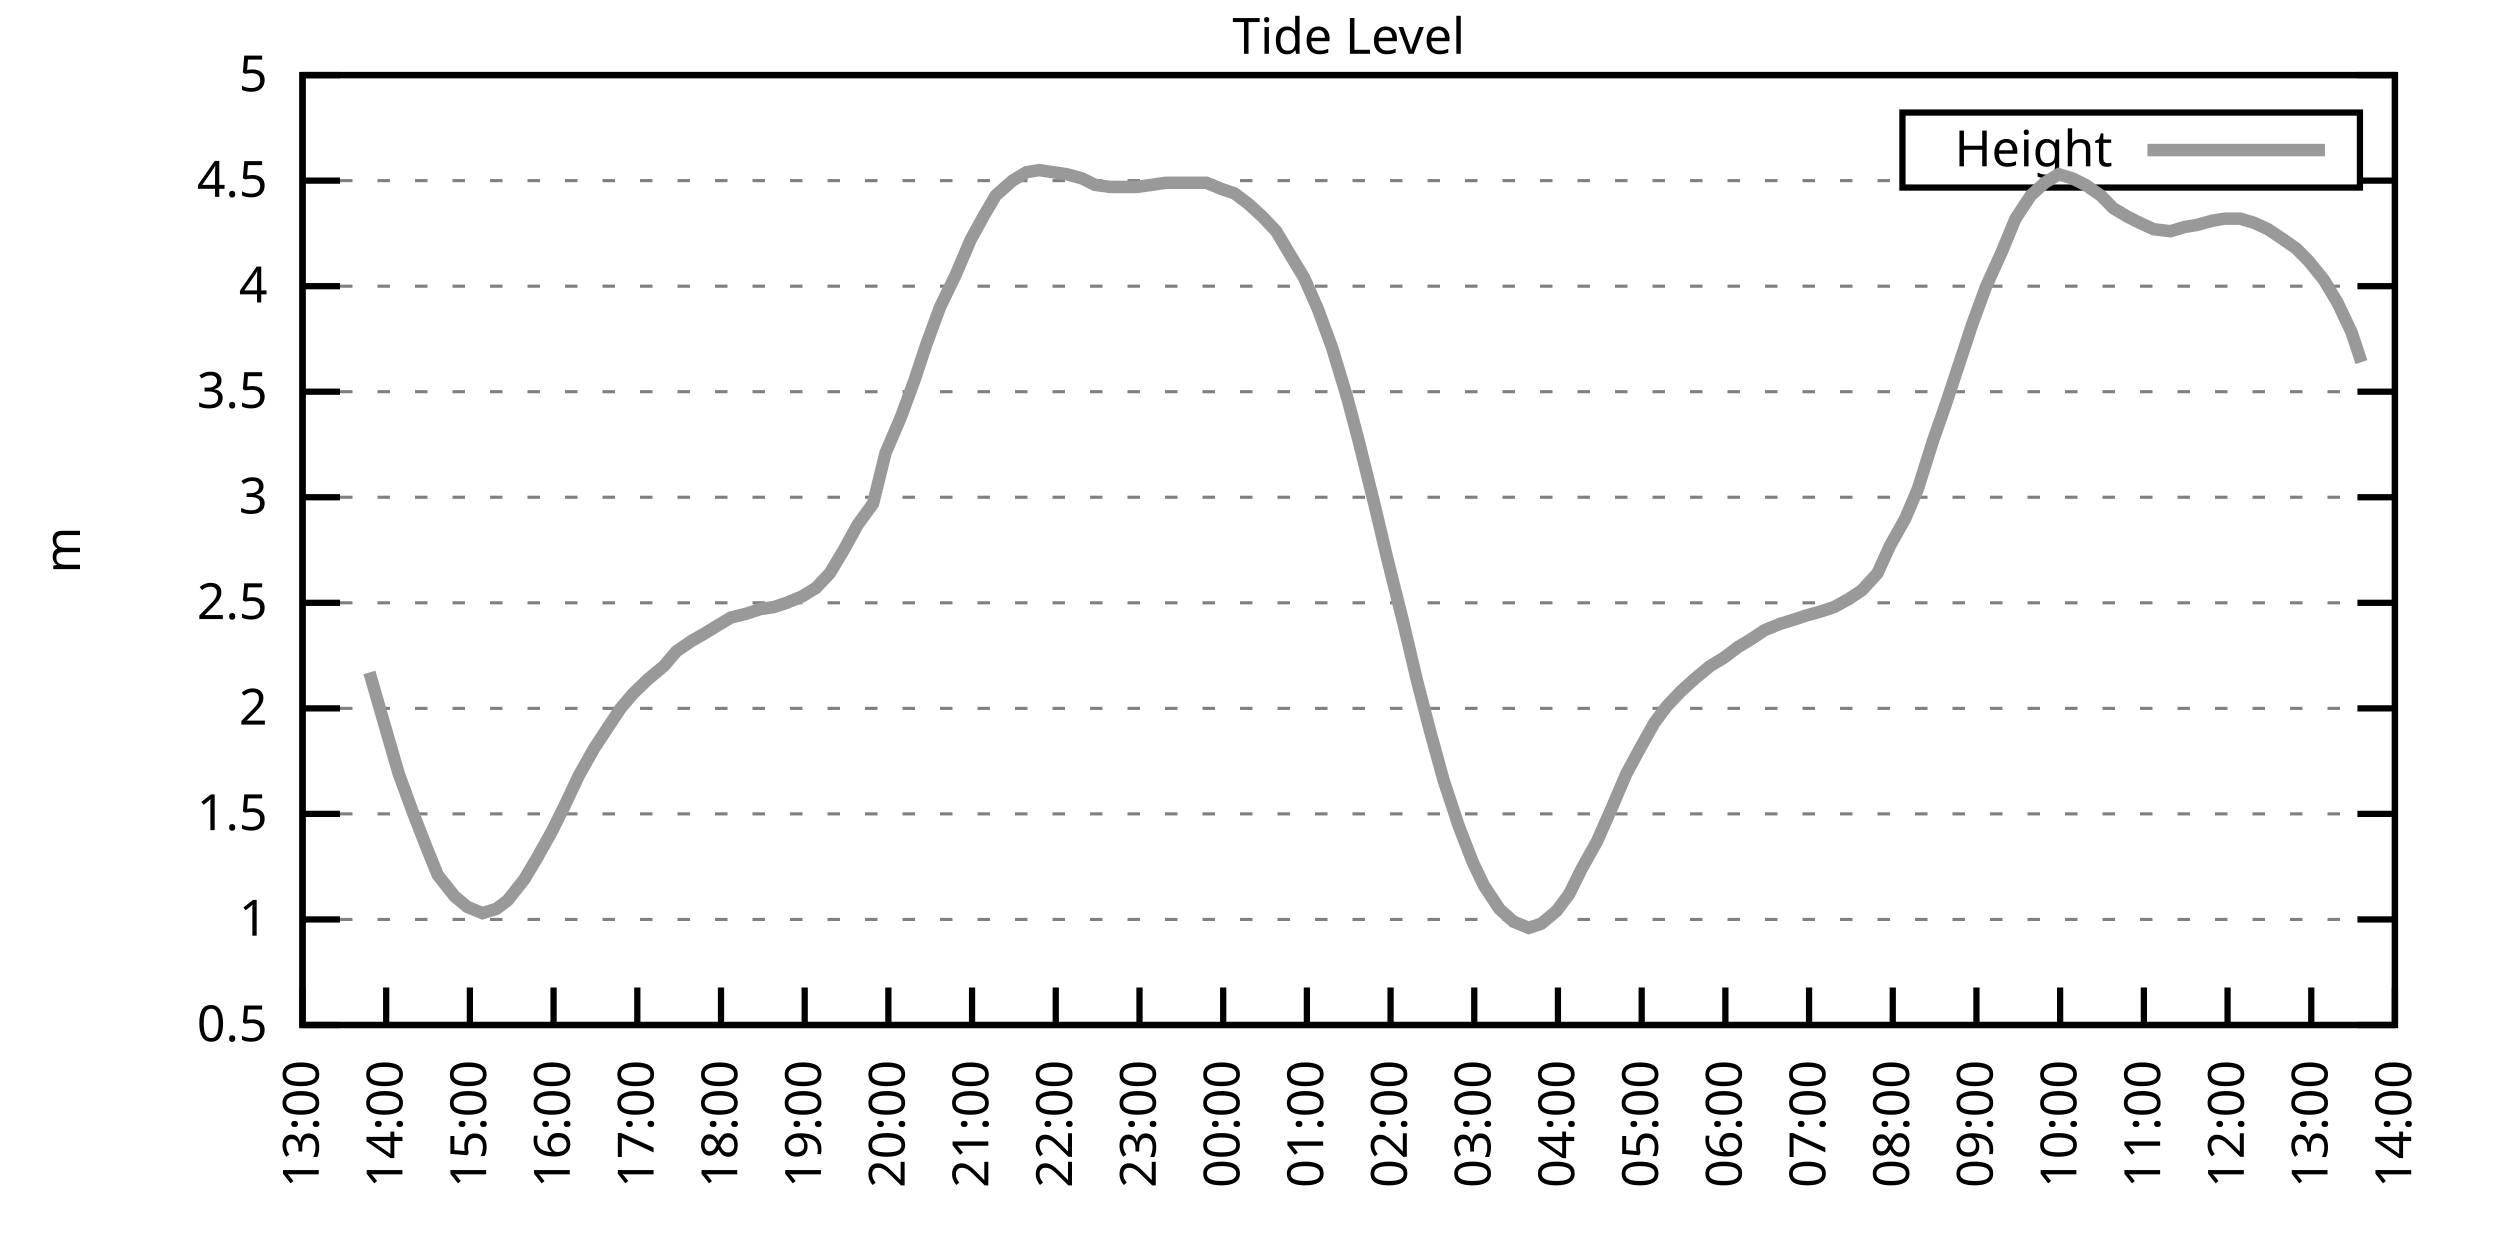
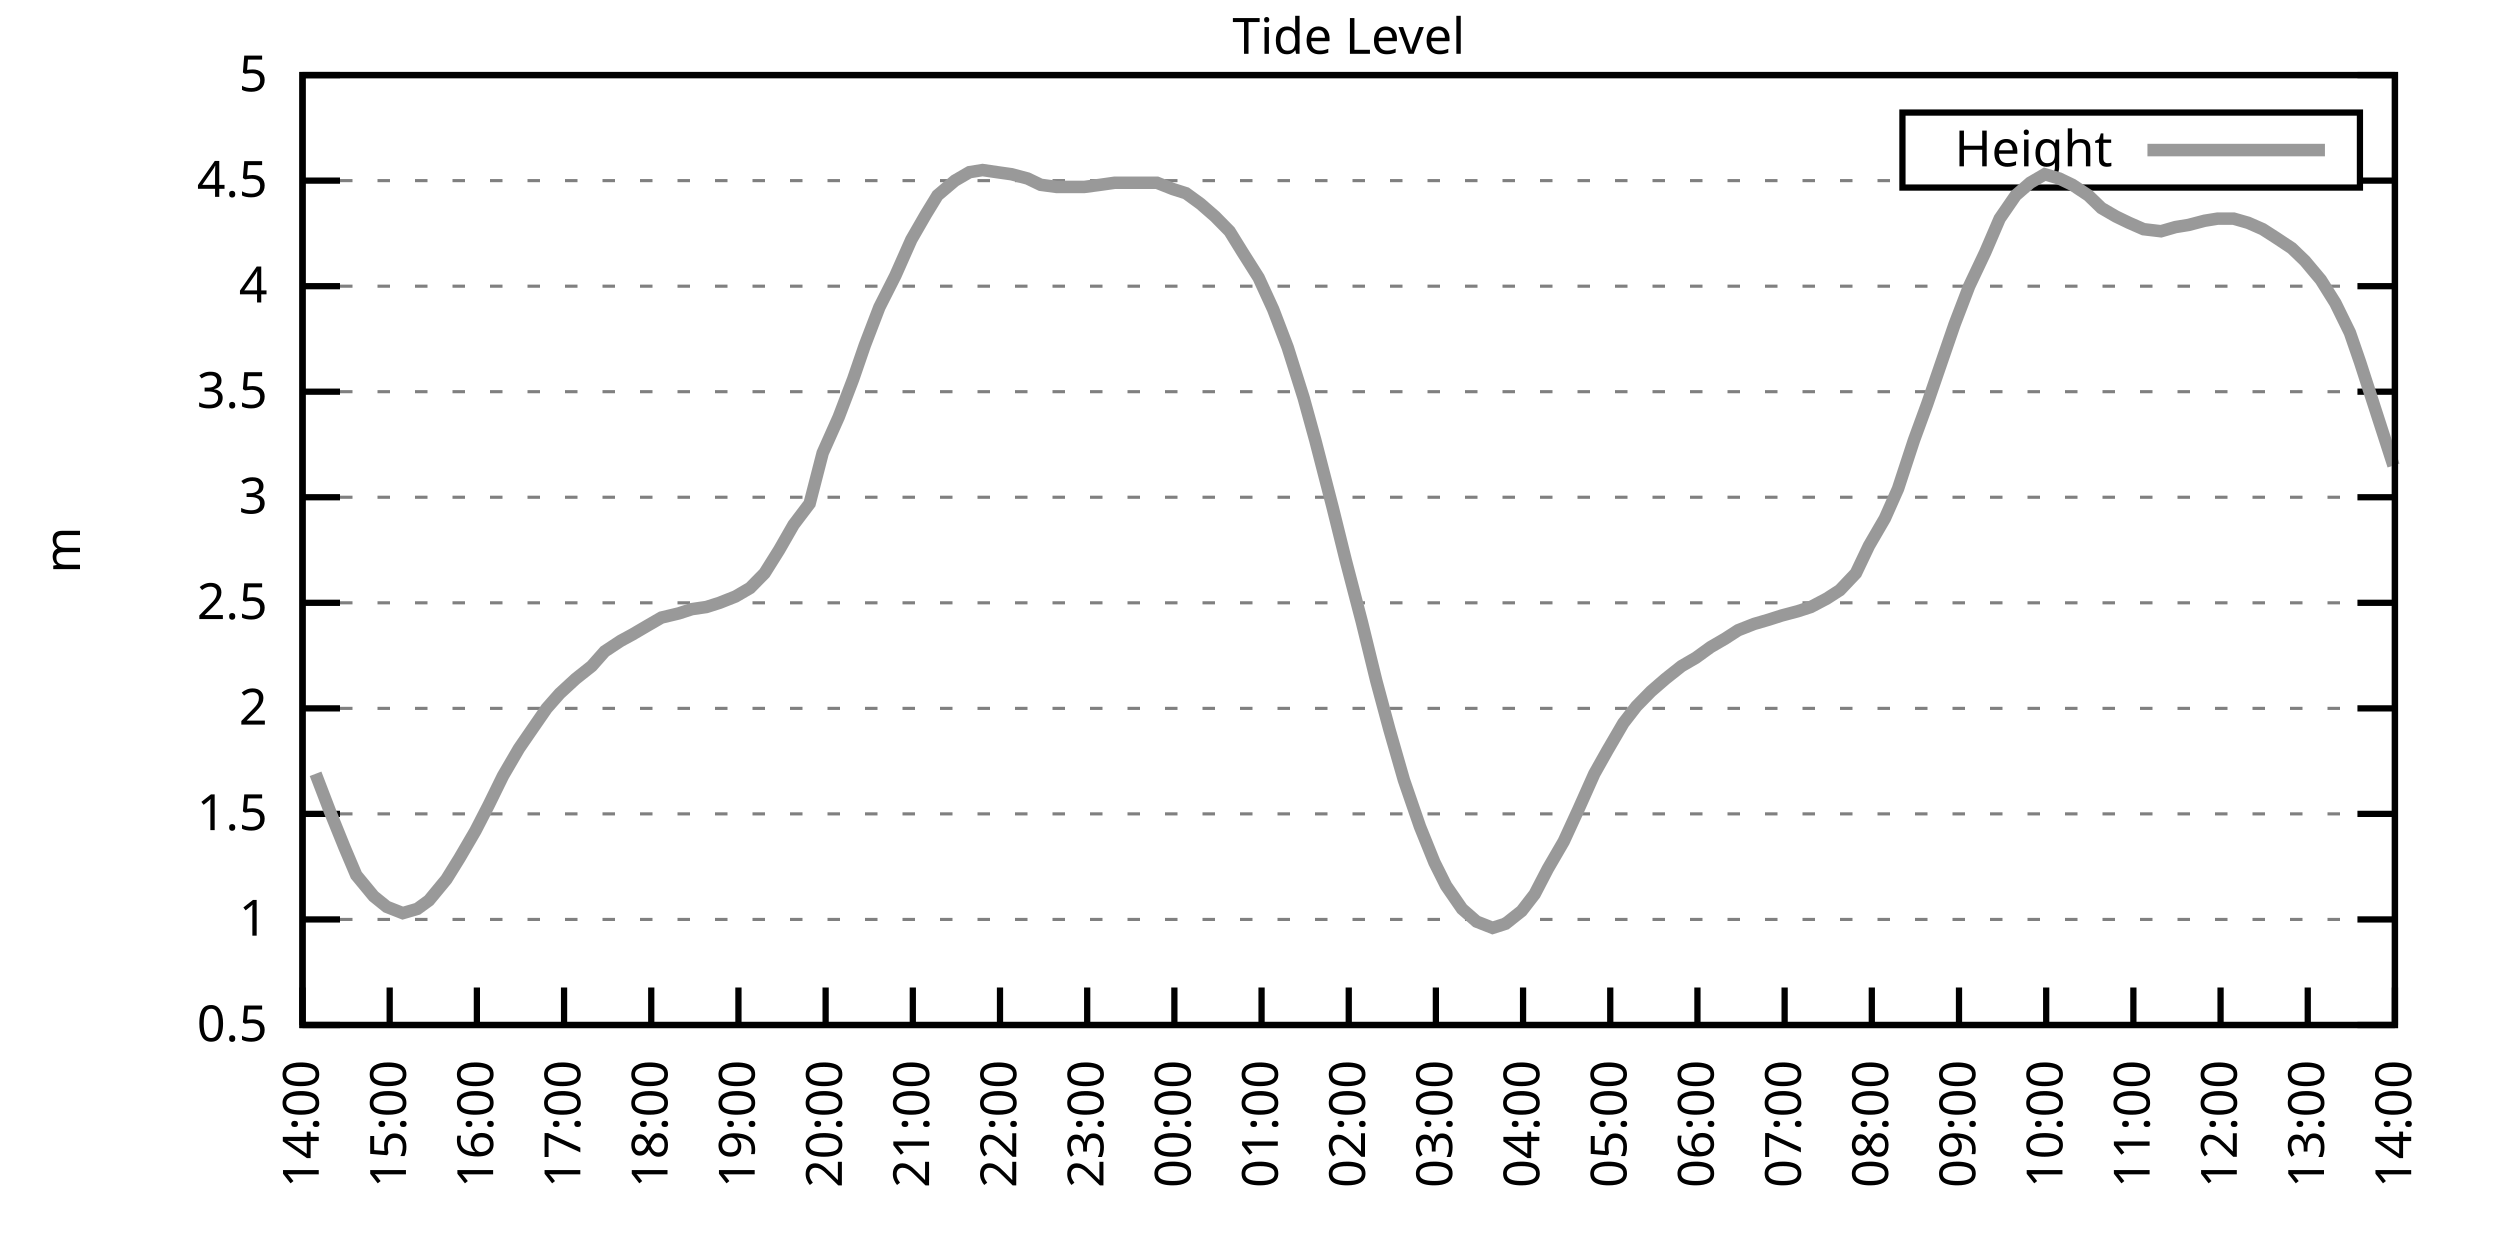
<svg xmlns="http://www.w3.org/2000/svg" xmlns:xlink="http://www.w3.org/1999/xlink" width="400" height="200" viewBox="0 0 400 200">
  <g id="gnuplot_canvas">
    <rect x="0" y="0" width="400" height="200" fill="none" />
    <defs>
      <circle id="gpDot" r="0.5" stroke-width="0.5" stroke="currentColor" />
      <path id="gpPt0" stroke-width="0.333" stroke="currentColor" d="M-1,0 h2 M0,-1 v2" />
      <path id="gpPt1" stroke-width="0.333" stroke="currentColor" d="M-1,-1 L1,1 M1,-1 L-1,1" />
      <path id="gpPt2" stroke-width="0.333" stroke="currentColor" d="M-1,0 L1,0 M0,-1 L0,1 M-1,-1 L1,1 M-1,1 L1,-1" />
      <rect id="gpPt3" stroke-width="0.333" stroke="currentColor" x="-1" y="-1" width="2" height="2" />
      <rect id="gpPt4" stroke-width="0.333" stroke="currentColor" fill="currentColor" x="-1" y="-1" width="2" height="2" />
      <circle id="gpPt5" stroke-width="0.333" stroke="currentColor" cx="0" cy="0" r="1" />
      <use xlink:href="#gpPt5" id="gpPt6" fill="currentColor" stroke="none" />
      <path id="gpPt7" stroke-width="0.333" stroke="currentColor" d="M0,-1.33 L-1.33,0.67 L1.33,0.67 z" />
      <use xlink:href="#gpPt7" id="gpPt8" fill="currentColor" stroke="none" />
      <use xlink:href="#gpPt7" id="gpPt9" stroke="currentColor" transform="rotate(180)" />
      <use xlink:href="#gpPt9" id="gpPt10" fill="currentColor" stroke="none" />
      <use xlink:href="#gpPt3" id="gpPt11" stroke="currentColor" transform="rotate(45)" />
      <use xlink:href="#gpPt11" id="gpPt12" fill="currentColor" stroke="none" />
      <path id="gpPt13" stroke-width="0.333" stroke="currentColor" d="M0,1.330 L1.265,0.411 L0.782,-1.067 L-0.782,-1.076 L-1.265,0.411 z" />
      <use xlink:href="#gpPt13" id="gpPt14" fill="currentColor" stroke="none" />
      <filter id="textbox" filterUnits="objectBoundingBox" x="0" y="0" height="1" width="1">
        <feFlood flood-color="white" flood-opacity="1" result="bgnd" />
        <feComposite in="SourceGraphic" in2="bgnd" operator="atop" />
      </filter>
      <filter id="greybox" filterUnits="objectBoundingBox" x="0" y="0" height="1" width="1">
        <feFlood flood-color="lightgrey" flood-opacity="1" result="grey" />
        <feComposite in="SourceGraphic" in2="grey" operator="atop" />
      </filter>
    </defs>
    <g fill="none" color="white" stroke="currentColor" stroke-width="1.00" stroke-linecap="butt" stroke-linejoin="miter">
</g>
    <g fill="none" color="black" stroke="currentColor" stroke-width="1.00" stroke-linecap="butt" stroke-linejoin="miter">
      <g stroke="none" shape-rendering="crispEdges">
        <polygon fill="rgb(255, 255, 255)" points="48.40,164.00 383.18,164.00 383.18,12.02 48.40,12.02 " />
      </g>
    </g>
    <g fill="none" color="black" stroke="currentColor" stroke-width="1.00" stroke-linecap="butt" stroke-linejoin="miter">
</g>
    <g fill="none" color="black" stroke="black" stroke-width="0.50" stroke-linecap="butt" stroke-linejoin="miter">
</g>
    <g fill="none" color="gray" stroke="currentColor" stroke-width="0.50" stroke-linecap="butt" stroke-linejoin="miter">
      <path stroke="gray" stroke-dasharray="2,4" class="gridline" d="M48.40,164.00 L383.19,164.00  " />
    </g>
    <g fill="none" color="gray" stroke="gray" stroke-width="1.00" stroke-linecap="butt" stroke-linejoin="miter">
</g>
    <g fill="none" color="black" stroke="currentColor" stroke-width="1.00" stroke-linecap="butt" stroke-linejoin="miter">
      <path stroke="black" d="M48.40,164.00 L54.40,164.00 M383.19,164.00 L377.19,164.00  " />
      <g transform="translate(42.80,166.60)" stroke="none" fill="black" font-family="Sans" font-size="8.00" text-anchor="end">
        <text>
          <tspan font-family="Sans"> 0.5</tspan>
        </text>
      </g>
    </g>
    <g fill="none" color="black" stroke="currentColor" stroke-width="1.00" stroke-linecap="butt" stroke-linejoin="miter">
</g>
    <g fill="none" color="black" stroke="black" stroke-width="0.50" stroke-linecap="butt" stroke-linejoin="miter">
</g>
    <g fill="none" color="gray" stroke="currentColor" stroke-width="0.50" stroke-linecap="butt" stroke-linejoin="miter">
      <path stroke="gray" stroke-dasharray="2,4" class="gridline" d="M48.40,147.11 L383.19,147.11  " />
    </g>
    <g fill="none" color="gray" stroke="gray" stroke-width="1.00" stroke-linecap="butt" stroke-linejoin="miter">
</g>
    <g fill="none" color="black" stroke="currentColor" stroke-width="1.00" stroke-linecap="butt" stroke-linejoin="miter">
      <path stroke="black" d="M48.40,147.11 L54.40,147.11 M383.19,147.11 L377.19,147.11  " />
      <g transform="translate(42.80,149.71)" stroke="none" fill="black" font-family="Sans" font-size="8.00" text-anchor="end">
        <text>
          <tspan font-family="Sans"> 1</tspan>
        </text>
      </g>
    </g>
    <g fill="none" color="black" stroke="currentColor" stroke-width="1.00" stroke-linecap="butt" stroke-linejoin="miter">
</g>
    <g fill="none" color="black" stroke="black" stroke-width="0.50" stroke-linecap="butt" stroke-linejoin="miter">
</g>
    <g fill="none" color="gray" stroke="currentColor" stroke-width="0.50" stroke-linecap="butt" stroke-linejoin="miter">
      <path stroke="gray" stroke-dasharray="2,4" class="gridline" d="M48.40,130.22 L383.19,130.22  " />
    </g>
    <g fill="none" color="gray" stroke="gray" stroke-width="1.00" stroke-linecap="butt" stroke-linejoin="miter">
</g>
    <g fill="none" color="black" stroke="currentColor" stroke-width="1.00" stroke-linecap="butt" stroke-linejoin="miter">
      <path stroke="black" d="M48.40,130.22 L54.40,130.22 M383.19,130.22 L377.19,130.22  " />
      <g transform="translate(42.80,132.82)" stroke="none" fill="black" font-family="Sans" font-size="8.00" text-anchor="end">
        <text>
          <tspan font-family="Sans"> 1.5</tspan>
        </text>
      </g>
    </g>
    <g fill="none" color="black" stroke="currentColor" stroke-width="1.00" stroke-linecap="butt" stroke-linejoin="miter">
</g>
    <g fill="none" color="black" stroke="black" stroke-width="0.50" stroke-linecap="butt" stroke-linejoin="miter">
</g>
    <g fill="none" color="gray" stroke="currentColor" stroke-width="0.50" stroke-linecap="butt" stroke-linejoin="miter">
      <path stroke="gray" stroke-dasharray="2,4" class="gridline" d="M48.40,113.34 L383.19,113.34  " />
    </g>
    <g fill="none" color="gray" stroke="gray" stroke-width="1.00" stroke-linecap="butt" stroke-linejoin="miter">
</g>
    <g fill="none" color="black" stroke="currentColor" stroke-width="1.00" stroke-linecap="butt" stroke-linejoin="miter">
      <path stroke="black" d="M48.40,113.34 L54.40,113.34 M383.19,113.34 L377.19,113.34  " />
      <g transform="translate(42.80,115.94)" stroke="none" fill="black" font-family="Sans" font-size="8.00" text-anchor="end">
        <text>
          <tspan font-family="Sans"> 2</tspan>
        </text>
      </g>
    </g>
    <g fill="none" color="black" stroke="currentColor" stroke-width="1.00" stroke-linecap="butt" stroke-linejoin="miter">
</g>
    <g fill="none" color="black" stroke="black" stroke-width="0.50" stroke-linecap="butt" stroke-linejoin="miter">
</g>
    <g fill="none" color="gray" stroke="currentColor" stroke-width="0.50" stroke-linecap="butt" stroke-linejoin="miter">
      <path stroke="gray" stroke-dasharray="2,4" class="gridline" d="M48.40,96.45 L383.19,96.45  " />
    </g>
    <g fill="none" color="gray" stroke="gray" stroke-width="1.00" stroke-linecap="butt" stroke-linejoin="miter">
</g>
    <g fill="none" color="black" stroke="currentColor" stroke-width="1.00" stroke-linecap="butt" stroke-linejoin="miter">
      <path stroke="black" d="M48.40,96.45 L54.40,96.45 M383.19,96.45 L377.19,96.45  " />
      <g transform="translate(42.80,99.05)" stroke="none" fill="black" font-family="Sans" font-size="8.00" text-anchor="end">
        <text>
          <tspan font-family="Sans"> 2.5</tspan>
        </text>
      </g>
    </g>
    <g fill="none" color="black" stroke="currentColor" stroke-width="1.00" stroke-linecap="butt" stroke-linejoin="miter">
</g>
    <g fill="none" color="black" stroke="black" stroke-width="0.50" stroke-linecap="butt" stroke-linejoin="miter">
</g>
    <g fill="none" color="gray" stroke="currentColor" stroke-width="0.50" stroke-linecap="butt" stroke-linejoin="miter">
      <path stroke="gray" stroke-dasharray="2,4" class="gridline" d="M48.40,79.56 L383.19,79.56  " />
    </g>
    <g fill="none" color="gray" stroke="gray" stroke-width="1.00" stroke-linecap="butt" stroke-linejoin="miter">
</g>
    <g fill="none" color="black" stroke="currentColor" stroke-width="1.00" stroke-linecap="butt" stroke-linejoin="miter">
      <path stroke="black" d="M48.40,79.56 L54.40,79.56 M383.19,79.56 L377.19,79.56  " />
      <g transform="translate(42.80,82.16)" stroke="none" fill="black" font-family="Sans" font-size="8.00" text-anchor="end">
        <text>
          <tspan font-family="Sans"> 3</tspan>
        </text>
      </g>
    </g>
    <g fill="none" color="black" stroke="currentColor" stroke-width="1.00" stroke-linecap="butt" stroke-linejoin="miter">
</g>
    <g fill="none" color="black" stroke="black" stroke-width="0.50" stroke-linecap="butt" stroke-linejoin="miter">
</g>
    <g fill="none" color="gray" stroke="currentColor" stroke-width="0.50" stroke-linecap="butt" stroke-linejoin="miter">
      <path stroke="gray" stroke-dasharray="2,4" class="gridline" d="M48.40,62.67 L383.19,62.67  " />
    </g>
    <g fill="none" color="gray" stroke="gray" stroke-width="1.00" stroke-linecap="butt" stroke-linejoin="miter">
</g>
    <g fill="none" color="black" stroke="currentColor" stroke-width="1.00" stroke-linecap="butt" stroke-linejoin="miter">
      <path stroke="black" d="M48.40,62.67 L54.40,62.67 M383.19,62.67 L377.19,62.67  " />
      <g transform="translate(42.80,65.27)" stroke="none" fill="black" font-family="Sans" font-size="8.00" text-anchor="end">
        <text>
          <tspan font-family="Sans"> 3.5</tspan>
        </text>
      </g>
    </g>
    <g fill="none" color="black" stroke="currentColor" stroke-width="1.00" stroke-linecap="butt" stroke-linejoin="miter">
</g>
    <g fill="none" color="black" stroke="black" stroke-width="0.50" stroke-linecap="butt" stroke-linejoin="miter">
</g>
    <g fill="none" color="gray" stroke="currentColor" stroke-width="0.50" stroke-linecap="butt" stroke-linejoin="miter">
      <path stroke="gray" stroke-dasharray="2,4" class="gridline" d="M48.40,45.79 L383.19,45.79  " />
    </g>
    <g fill="none" color="gray" stroke="gray" stroke-width="1.00" stroke-linecap="butt" stroke-linejoin="miter">
</g>
    <g fill="none" color="black" stroke="currentColor" stroke-width="1.00" stroke-linecap="butt" stroke-linejoin="miter">
      <path stroke="black" d="M48.40,45.79 L54.40,45.79 M383.19,45.79 L377.19,45.79  " />
      <g transform="translate(42.80,48.39)" stroke="none" fill="black" font-family="Sans" font-size="8.00" text-anchor="end">
        <text>
          <tspan font-family="Sans"> 4</tspan>
        </text>
      </g>
    </g>
    <g fill="none" color="black" stroke="currentColor" stroke-width="1.00" stroke-linecap="butt" stroke-linejoin="miter">
</g>
    <g fill="none" color="black" stroke="black" stroke-width="0.50" stroke-linecap="butt" stroke-linejoin="miter">
</g>
    <g fill="none" color="gray" stroke="currentColor" stroke-width="0.50" stroke-linecap="butt" stroke-linejoin="miter">
      <path stroke="gray" stroke-dasharray="2,4" class="gridline" d="M48.40,28.90 L304.39,28.90 M377.59,28.90 L383.19,28.90  " />
    </g>
    <g fill="none" color="gray" stroke="gray" stroke-width="1.00" stroke-linecap="butt" stroke-linejoin="miter">
</g>
    <g fill="none" color="black" stroke="currentColor" stroke-width="1.00" stroke-linecap="butt" stroke-linejoin="miter">
      <path stroke="black" d="M48.40,28.90 L54.40,28.90 M383.19,28.90 L377.19,28.90  " />
      <g transform="translate(42.80,31.50)" stroke="none" fill="black" font-family="Sans" font-size="8.00" text-anchor="end">
        <text>
          <tspan font-family="Sans"> 4.5</tspan>
        </text>
      </g>
    </g>
    <g fill="none" color="black" stroke="currentColor" stroke-width="1.00" stroke-linecap="butt" stroke-linejoin="miter">
</g>
    <g fill="none" color="black" stroke="black" stroke-width="0.50" stroke-linecap="butt" stroke-linejoin="miter">
</g>
    <g fill="none" color="gray" stroke="currentColor" stroke-width="0.50" stroke-linecap="butt" stroke-linejoin="miter">
      <path stroke="gray" stroke-dasharray="2,4" class="gridline" d="M48.40,12.01 L383.19,12.01  " />
    </g>
    <g fill="none" color="gray" stroke="gray" stroke-width="1.00" stroke-linecap="butt" stroke-linejoin="miter">
</g>
    <g fill="none" color="black" stroke="currentColor" stroke-width="1.00" stroke-linecap="butt" stroke-linejoin="miter">
      <path stroke="black" d="M48.40,12.01 L54.40,12.01 M383.19,12.01 L377.19,12.01  " />
      <g transform="translate(42.80,14.61)" stroke="none" fill="black" font-family="Sans" font-size="8.00" text-anchor="end">
        <text>
          <tspan font-family="Sans"> 5</tspan>
        </text>
      </g>
    </g>
    <g fill="none" color="black" stroke="currentColor" stroke-width="1.00" stroke-linecap="butt" stroke-linejoin="miter">
      <path stroke="black" d="M48.40,164.00 L48.40,158.00  " />
      <g transform="translate(51.00,169.60) rotate(270.00)" stroke="none" fill="black" font-family="Sans" font-size="8.00" text-anchor="end">
        <text>
-           <tspan font-family="Sans">13:00</tspan>
-         </text>
-       </g>
-     </g>
-     <g fill="none" color="black" stroke="currentColor" stroke-width="1.00" stroke-linecap="butt" stroke-linejoin="miter">
-       <path stroke="black" d="M61.79,164.00 L61.79,158.00  " />
-       <g transform="translate(64.39,169.60) rotate(270.00)" stroke="none" fill="black" font-family="Sans" font-size="8.00" text-anchor="end">
-         <text>
          <tspan font-family="Sans">14:00</tspan>
        </text>
      </g>
    </g>
    <g fill="none" color="black" stroke="currentColor" stroke-width="1.00" stroke-linecap="butt" stroke-linejoin="miter">
-       <path stroke="black" d="M75.18,164.00 L75.18,158.00  " />
-       <g transform="translate(77.78,169.60) rotate(270.00)" stroke="none" fill="black" font-family="Sans" font-size="8.00" text-anchor="end">
+       <path stroke="black" d="M62.35,164.00 L62.35,158.00  " />
+       <g transform="translate(64.95,169.60) rotate(270.00)" stroke="none" fill="black" font-family="Sans" font-size="8.00" text-anchor="end">
        <text>
          <tspan font-family="Sans">15:00</tspan>
        </text>
      </g>
    </g>
    <g fill="none" color="black" stroke="currentColor" stroke-width="1.00" stroke-linecap="butt" stroke-linejoin="miter">
-       <path stroke="black" d="M88.57,164.00 L88.57,158.00  " />
-       <g transform="translate(91.17,169.60) rotate(270.00)" stroke="none" fill="black" font-family="Sans" font-size="8.00" text-anchor="end">
+       <path stroke="black" d="M76.30,164.00 L76.30,158.00  " />
+       <g transform="translate(78.90,169.60) rotate(270.00)" stroke="none" fill="black" font-family="Sans" font-size="8.00" text-anchor="end">
        <text>
          <tspan font-family="Sans">16:00</tspan>
        </text>
      </g>
    </g>
    <g fill="none" color="black" stroke="currentColor" stroke-width="1.00" stroke-linecap="butt" stroke-linejoin="miter">
-       <path stroke="black" d="M101.97,164.00 L101.97,158.00  " />
-       <g transform="translate(104.57,169.60) rotate(270.00)" stroke="none" fill="black" font-family="Sans" font-size="8.00" text-anchor="end">
+       <path stroke="black" d="M90.25,164.00 L90.25,158.00  " />
+       <g transform="translate(92.85,169.60) rotate(270.00)" stroke="none" fill="black" font-family="Sans" font-size="8.00" text-anchor="end">
        <text>
          <tspan font-family="Sans">17:00</tspan>
        </text>
      </g>
    </g>
    <g fill="none" color="black" stroke="currentColor" stroke-width="1.00" stroke-linecap="butt" stroke-linejoin="miter">
-       <path stroke="black" d="M115.36,164.00 L115.36,158.00  " />
-       <g transform="translate(117.96,169.60) rotate(270.00)" stroke="none" fill="black" font-family="Sans" font-size="8.00" text-anchor="end">
+       <path stroke="black" d="M104.20,164.00 L104.20,158.00  " />
+       <g transform="translate(106.80,169.60) rotate(270.00)" stroke="none" fill="black" font-family="Sans" font-size="8.00" text-anchor="end">
        <text>
          <tspan font-family="Sans">18:00</tspan>
        </text>
      </g>
    </g>
    <g fill="none" color="black" stroke="currentColor" stroke-width="1.00" stroke-linecap="butt" stroke-linejoin="miter">
-       <path stroke="black" d="M128.75,164.00 L128.75,158.00  " />
-       <g transform="translate(131.35,169.60) rotate(270.00)" stroke="none" fill="black" font-family="Sans" font-size="8.00" text-anchor="end">
+       <path stroke="black" d="M118.15,164.00 L118.15,158.00  " />
+       <g transform="translate(120.75,169.60) rotate(270.00)" stroke="none" fill="black" font-family="Sans" font-size="8.00" text-anchor="end">
        <text>
          <tspan font-family="Sans">19:00</tspan>
        </text>
      </g>
    </g>
    <g fill="none" color="black" stroke="currentColor" stroke-width="1.00" stroke-linecap="butt" stroke-linejoin="miter">
-       <path stroke="black" d="M142.14,164.00 L142.14,158.00  " />
-       <g transform="translate(144.74,169.60) rotate(270.00)" stroke="none" fill="black" font-family="Sans" font-size="8.00" text-anchor="end">
+       <path stroke="black" d="M132.10,164.00 L132.10,158.00  " />
+       <g transform="translate(134.70,169.60) rotate(270.00)" stroke="none" fill="black" font-family="Sans" font-size="8.00" text-anchor="end">
        <text>
          <tspan font-family="Sans">20:00</tspan>
        </text>
      </g>
    </g>
    <g fill="none" color="black" stroke="currentColor" stroke-width="1.00" stroke-linecap="butt" stroke-linejoin="miter">
-       <path stroke="black" d="M155.53,164.00 L155.53,158.00  " />
-       <g transform="translate(158.13,169.60) rotate(270.00)" stroke="none" fill="black" font-family="Sans" font-size="8.00" text-anchor="end">
+       <path stroke="black" d="M146.05,164.00 L146.05,158.00  " />
+       <g transform="translate(148.65,169.60) rotate(270.00)" stroke="none" fill="black" font-family="Sans" font-size="8.00" text-anchor="end">
        <text>
          <tspan font-family="Sans">21:00</tspan>
        </text>
      </g>
    </g>
    <g fill="none" color="black" stroke="currentColor" stroke-width="1.00" stroke-linecap="butt" stroke-linejoin="miter">
-       <path stroke="black" d="M168.92,164.00 L168.92,158.00  " />
-       <g transform="translate(171.52,169.60) rotate(270.00)" stroke="none" fill="black" font-family="Sans" font-size="8.00" text-anchor="end">
+       <path stroke="black" d="M160.00,164.00 L160.00,158.00  " />
+       <g transform="translate(162.60,169.60) rotate(270.00)" stroke="none" fill="black" font-family="Sans" font-size="8.00" text-anchor="end">
        <text>
          <tspan font-family="Sans">22:00</tspan>
        </text>
      </g>
    </g>
    <g fill="none" color="black" stroke="currentColor" stroke-width="1.00" stroke-linecap="butt" stroke-linejoin="miter">
-       <path stroke="black" d="M182.32,164.00 L182.32,158.00  " />
-       <g transform="translate(184.92,169.60) rotate(270.00)" stroke="none" fill="black" font-family="Sans" font-size="8.00" text-anchor="end">
+       <path stroke="black" d="M173.95,164.00 L173.95,158.00  " />
+       <g transform="translate(176.55,169.60) rotate(270.00)" stroke="none" fill="black" font-family="Sans" font-size="8.00" text-anchor="end">
        <text>
          <tspan font-family="Sans">23:00</tspan>
        </text>
      </g>
    </g>
    <g fill="none" color="black" stroke="currentColor" stroke-width="1.00" stroke-linecap="butt" stroke-linejoin="miter">
-       <path stroke="black" d="M195.71,164.00 L195.71,158.00  " />
-       <g transform="translate(198.31,169.60) rotate(270.00)" stroke="none" fill="black" font-family="Sans" font-size="8.00" text-anchor="end">
+       <path stroke="black" d="M187.90,164.00 L187.90,158.00  " />
+       <g transform="translate(190.50,169.60) rotate(270.00)" stroke="none" fill="black" font-family="Sans" font-size="8.00" text-anchor="end">
        <text>
          <tspan font-family="Sans">00:00</tspan>
        </text>
      </g>
    </g>
    <g fill="none" color="black" stroke="currentColor" stroke-width="1.00" stroke-linecap="butt" stroke-linejoin="miter">
-       <path stroke="black" d="M209.10,164.00 L209.10,158.00  " />
-       <g transform="translate(211.70,169.60) rotate(270.00)" stroke="none" fill="black" font-family="Sans" font-size="8.00" text-anchor="end">
+       <path stroke="black" d="M201.85,164.00 L201.85,158.00  " />
+       <g transform="translate(204.45,169.60) rotate(270.00)" stroke="none" fill="black" font-family="Sans" font-size="8.00" text-anchor="end">
        <text>
          <tspan font-family="Sans">01:00</tspan>
        </text>
      </g>
    </g>
    <g fill="none" color="black" stroke="currentColor" stroke-width="1.00" stroke-linecap="butt" stroke-linejoin="miter">
-       <path stroke="black" d="M222.49,164.00 L222.49,158.00  " />
-       <g transform="translate(225.09,169.60) rotate(270.00)" stroke="none" fill="black" font-family="Sans" font-size="8.00" text-anchor="end">
+       <path stroke="black" d="M215.80,164.00 L215.80,158.00  " />
+       <g transform="translate(218.40,169.60) rotate(270.00)" stroke="none" fill="black" font-family="Sans" font-size="8.00" text-anchor="end">
        <text>
          <tspan font-family="Sans">02:00</tspan>
        </text>
      </g>
    </g>
    <g fill="none" color="black" stroke="currentColor" stroke-width="1.00" stroke-linecap="butt" stroke-linejoin="miter">
-       <path stroke="black" d="M235.88,164.00 L235.88,158.00  " />
-       <g transform="translate(238.48,169.60) rotate(270.00)" stroke="none" fill="black" font-family="Sans" font-size="8.00" text-anchor="end">
+       <path stroke="black" d="M229.74,164.00 L229.74,158.00  " />
+       <g transform="translate(232.34,169.60) rotate(270.00)" stroke="none" fill="black" font-family="Sans" font-size="8.00" text-anchor="end">
        <text>
          <tspan font-family="Sans">03:00</tspan>
        </text>
      </g>
    </g>
    <g fill="none" color="black" stroke="currentColor" stroke-width="1.00" stroke-linecap="butt" stroke-linejoin="miter">
-       <path stroke="black" d="M249.27,164.00 L249.27,158.00  " />
-       <g transform="translate(251.87,169.60) rotate(270.00)" stroke="none" fill="black" font-family="Sans" font-size="8.00" text-anchor="end">
+       <path stroke="black" d="M243.69,164.00 L243.69,158.00  " />
+       <g transform="translate(246.29,169.60) rotate(270.00)" stroke="none" fill="black" font-family="Sans" font-size="8.00" text-anchor="end">
        <text>
          <tspan font-family="Sans">04:00</tspan>
        </text>
      </g>
    </g>
    <g fill="none" color="black" stroke="currentColor" stroke-width="1.00" stroke-linecap="butt" stroke-linejoin="miter">
-       <path stroke="black" d="M262.67,164.00 L262.67,158.00  " />
-       <g transform="translate(265.27,169.60) rotate(270.00)" stroke="none" fill="black" font-family="Sans" font-size="8.00" text-anchor="end">
+       <path stroke="black" d="M257.64,164.00 L257.64,158.00  " />
+       <g transform="translate(260.24,169.60) rotate(270.00)" stroke="none" fill="black" font-family="Sans" font-size="8.00" text-anchor="end">
        <text>
          <tspan font-family="Sans">05:00</tspan>
        </text>
      </g>
    </g>
    <g fill="none" color="black" stroke="currentColor" stroke-width="1.00" stroke-linecap="butt" stroke-linejoin="miter">
-       <path stroke="black" d="M276.06,164.00 L276.06,158.00  " />
-       <g transform="translate(278.66,169.60) rotate(270.00)" stroke="none" fill="black" font-family="Sans" font-size="8.00" text-anchor="end">
+       <path stroke="black" d="M271.59,164.00 L271.59,158.00  " />
+       <g transform="translate(274.19,169.60) rotate(270.00)" stroke="none" fill="black" font-family="Sans" font-size="8.00" text-anchor="end">
        <text>
          <tspan font-family="Sans">06:00</tspan>
        </text>
      </g>
    </g>
    <g fill="none" color="black" stroke="currentColor" stroke-width="1.00" stroke-linecap="butt" stroke-linejoin="miter">
-       <path stroke="black" d="M289.45,164.00 L289.45,158.00  " />
-       <g transform="translate(292.05,169.60) rotate(270.00)" stroke="none" fill="black" font-family="Sans" font-size="8.00" text-anchor="end">
+       <path stroke="black" d="M285.54,164.00 L285.54,158.00  " />
+       <g transform="translate(288.14,169.60) rotate(270.00)" stroke="none" fill="black" font-family="Sans" font-size="8.00" text-anchor="end">
        <text>
          <tspan font-family="Sans">07:00</tspan>
        </text>
      </g>
    </g>
    <g fill="none" color="black" stroke="currentColor" stroke-width="1.00" stroke-linecap="butt" stroke-linejoin="miter">
-       <path stroke="black" d="M302.84,164.00 L302.84,158.00  " />
-       <g transform="translate(305.44,169.60) rotate(270.00)" stroke="none" fill="black" font-family="Sans" font-size="8.00" text-anchor="end">
+       <path stroke="black" d="M299.49,164.00 L299.49,158.00  " />
+       <g transform="translate(302.09,169.60) rotate(270.00)" stroke="none" fill="black" font-family="Sans" font-size="8.00" text-anchor="end">
        <text>
          <tspan font-family="Sans">08:00</tspan>
        </text>
      </g>
    </g>
    <g fill="none" color="black" stroke="currentColor" stroke-width="1.00" stroke-linecap="butt" stroke-linejoin="miter">
-       <path stroke="black" d="M316.23,164.00 L316.23,158.00  " />
-       <g transform="translate(318.83,169.60) rotate(270.00)" stroke="none" fill="black" font-family="Sans" font-size="8.00" text-anchor="end">
+       <path stroke="black" d="M313.44,164.00 L313.44,158.00  " />
+       <g transform="translate(316.04,169.60) rotate(270.00)" stroke="none" fill="black" font-family="Sans" font-size="8.00" text-anchor="end">
        <text>
          <tspan font-family="Sans">09:00</tspan>
        </text>
      </g>
    </g>
    <g fill="none" color="black" stroke="currentColor" stroke-width="1.00" stroke-linecap="butt" stroke-linejoin="miter">
-       <path stroke="black" d="M329.62,164.00 L329.62,158.00  " />
-       <g transform="translate(332.22,169.60) rotate(270.00)" stroke="none" fill="black" font-family="Sans" font-size="8.00" text-anchor="end">
+       <path stroke="black" d="M327.39,164.00 L327.39,158.00  " />
+       <g transform="translate(329.99,169.60) rotate(270.00)" stroke="none" fill="black" font-family="Sans" font-size="8.00" text-anchor="end">
        <text>
          <tspan font-family="Sans">10:00</tspan>
        </text>
      </g>
    </g>
    <g fill="none" color="black" stroke="currentColor" stroke-width="1.00" stroke-linecap="butt" stroke-linejoin="miter">
-       <path stroke="black" d="M343.02,164.00 L343.02,158.00  " />
-       <g transform="translate(345.62,169.60) rotate(270.00)" stroke="none" fill="black" font-family="Sans" font-size="8.00" text-anchor="end">
+       <path stroke="black" d="M341.34,164.00 L341.34,158.00  " />
+       <g transform="translate(343.94,169.60) rotate(270.00)" stroke="none" fill="black" font-family="Sans" font-size="8.00" text-anchor="end">
        <text>
          <tspan font-family="Sans">11:00</tspan>
        </text>
      </g>
    </g>
    <g fill="none" color="black" stroke="currentColor" stroke-width="1.00" stroke-linecap="butt" stroke-linejoin="miter">
-       <path stroke="black" d="M356.41,164.00 L356.41,158.00  " />
-       <g transform="translate(359.01,169.60) rotate(270.00)" stroke="none" fill="black" font-family="Sans" font-size="8.00" text-anchor="end">
+       <path stroke="black" d="M355.29,164.00 L355.29,158.00  " />
+       <g transform="translate(357.89,169.60) rotate(270.00)" stroke="none" fill="black" font-family="Sans" font-size="8.00" text-anchor="end">
        <text>
          <tspan font-family="Sans">12:00</tspan>
        </text>
      </g>
    </g>
    <g fill="none" color="black" stroke="currentColor" stroke-width="1.00" stroke-linecap="butt" stroke-linejoin="miter">
-       <path stroke="black" d="M369.80,164.00 L369.80,158.00  " />
-       <g transform="translate(372.40,169.60) rotate(270.00)" stroke="none" fill="black" font-family="Sans" font-size="8.00" text-anchor="end">
+       <path stroke="black" d="M369.24,164.00 L369.24,158.00  " />
+       <g transform="translate(371.84,169.60) rotate(270.00)" stroke="none" fill="black" font-family="Sans" font-size="8.00" text-anchor="end">
        <text>
          <tspan font-family="Sans">13:00</tspan>
        </text>
      </g>
    </g>
    <g fill="none" color="black" stroke="currentColor" stroke-width="1.00" stroke-linecap="butt" stroke-linejoin="miter">
      <path stroke="black" d="M383.19,164.00 L383.19,158.00  " />
      <g transform="translate(385.79,169.60) rotate(270.00)" stroke="none" fill="black" font-family="Sans" font-size="8.00" text-anchor="end">
        <text>
          <tspan font-family="Sans">14:00</tspan>
        </text>
      </g>
    </g>
    <g fill="none" color="black" stroke="currentColor" stroke-width="1.00" stroke-linecap="butt" stroke-linejoin="miter">
</g>
    <g fill="none" color="black" stroke="currentColor" stroke-width="1.00" stroke-linecap="butt" stroke-linejoin="miter">
      <path stroke="black" d="M48.40,12.01 L48.40,164.00 L383.19,164.00 L383.19,12.01 L48.40,12.01 Z  " />
    </g>
    <g fill="none" color="black" stroke="currentColor" stroke-width="1.00" stroke-linecap="butt" stroke-linejoin="miter">
</g>
    <g fill="none" color="black" stroke="currentColor" stroke-width="1.00" stroke-linecap="butt" stroke-linejoin="miter">
      <path stroke="black" d="M304.39,30.01 L304.39,18.01 L377.59,18.01 L377.59,30.01 L304.39,30.01 Z  " />
    </g>
    <g id="Tide_level_plot_1">
      <g fill="none" color="white" stroke="black" stroke-width="2.00" stroke-linecap="butt" stroke-linejoin="miter">
</g>
      <g fill="none" color="black" stroke="currentColor" stroke-width="2.00" stroke-linecap="butt" stroke-linejoin="miter">
        <g transform="translate(337.99,26.61)" stroke="none" fill="black" font-family="Sans" font-size="8.00" text-anchor="end">
          <text>
            <tspan font-family="Sans">Height</tspan>
          </text>
        </g>
      </g>
      <g fill="none" color="black" stroke="currentColor" stroke-width="2.00" stroke-linecap="butt" stroke-linejoin="miter">
-         <path stroke="rgb(153, 153, 153)" d="M343.59,24.01 L371.99,24.01 M59.11,107.59 L61.35,115.36 L63.80,123.81 L66.03,129.89 L68.26,135.63 L70.05,140.02   L72.73,143.40 L74.74,145.09 L77.19,146.10 L79.42,145.42 L81.21,144.07 L83.89,140.69 L85.90,137.32 L88.35,132.93   L90.36,128.87 L92.59,124.14 L95.05,119.75 L97.06,116.71 L99.29,113.34 L101.30,110.97 L103.75,108.61 L106.21,106.58   L108.22,104.22 L110.67,102.53 L112.46,101.52 L114.69,100.16 L116.92,98.81 L119.60,98.14 L121.61,97.46 L123.84,97.12   L125.85,96.45 L128.30,95.44 L130.54,94.08 L132.77,91.72 L135.00,88.00 L137.23,83.95 L139.69,80.57 L141.69,72.47   L144.15,66.73 L146.38,60.65 L148.17,55.24 L150.40,49.16 L152.85,44.10 L155.31,38.35 L157.54,34.30 L159.33,31.26   L162.01,28.90 L164.24,27.55 L166.25,27.21 L168.48,27.55 L170.71,27.88 L173.17,28.56 L175.17,29.57 L177.63,29.91   L179.64,29.91 L181.87,29.91 L184.32,29.57 L186.56,29.24 L188.57,29.24 L190.80,29.24 L193.03,29.24 L195.48,30.25   L197.49,30.92 L199.73,32.61 L201.96,34.64 L204.19,37.00 L206.20,40.38 L208.65,44.43 L210.88,49.50 L213.12,55.58   L215.57,63.69 L217.36,70.44 L220.04,81.25 L222.04,89.69 L224.50,99.49 L226.73,108.95 L228.74,116.71 L230.97,124.82   L233.43,132.25 L235.66,137.99 L237.44,141.71 L239.90,145.42 L242.13,147.45 L244.59,148.46 L246.60,147.79 L249.05,145.76   L251.06,143.06 L253.07,139.01 L255.52,134.62 L257.76,129.55 L260.21,123.81 L262.22,120.09 L264.67,115.70 L266.68,113.00   L268.92,110.63 L271.15,108.61 L273.60,106.58 L275.83,105.23 L278.07,103.54 L280.30,102.19 L282.31,100.84 L284.76,99.83   L286.99,99.15 L289.00,98.48 L291.46,97.80 L293.47,97.12 L295.92,95.77 L297.93,94.42 L300.39,91.72 L302.39,87.33   L304.85,82.94 L306.86,78.21 L309.31,70.44 L311.32,64.70 L313.78,57.27 L315.56,51.87 L317.79,45.79 L320.25,40.38   L322.48,34.98 L324.94,31.26 L327.17,29.24 L329.40,27.88 L331.63,28.56 L333.64,29.57 L336.10,31.26 L338.10,33.29   L340.34,34.64 L342.35,35.65 L344.58,36.67 L347.26,37.00 L349.49,36.33 L351.50,35.99 L353.95,35.32 L355.96,34.98   L358.42,34.98 L360.65,35.65 L362.88,36.67 L364.89,38.02 L367.34,39.71 L369.35,41.73 L371.81,44.77 L374.04,48.49   L376.27,53.22 L377.83,57.94  " />
+         <path stroke="rgb(153, 153, 153)" d="M343.59,24.01 L371.99,24.01 M50.49,123.81 L52.82,129.89 L55.14,135.63 L57.00,140.02 L59.79,143.40 L61.88,145.09   L64.44,146.10 L66.77,145.42 L68.63,144.07 L71.42,140.69 L73.51,137.32 L76.07,132.93 L78.16,128.87 L80.48,124.14   L83.04,119.75 L85.13,116.71 L87.46,113.34 L89.55,110.97 L92.11,108.61 L94.67,106.58 L96.76,104.22 L99.32,102.53   L101.18,101.52 L103.50,100.16 L105.83,98.81 L108.62,98.14 L110.71,97.46 L113.03,97.12 L115.13,96.45 L117.68,95.44   L120.01,94.08 L122.33,91.72 L124.66,88.00 L126.98,83.95 L129.54,80.57 L131.63,72.47 L134.19,66.73 L136.51,60.65   L138.37,55.24 L140.70,49.16 L143.26,44.10 L145.81,38.35 L148.14,34.30 L150.00,31.26 L152.79,28.90 L155.11,27.55   L157.21,27.21 L159.53,27.55 L161.86,27.88 L164.41,28.56 L166.51,29.57 L169.06,29.91 L171.16,29.91 L173.48,29.91   L176.04,29.57 L178.36,29.24 L180.46,29.24 L182.78,29.24 L185.11,29.24 L187.66,30.25 L189.76,30.92 L192.08,32.61   L194.41,34.64 L196.73,37.00 L198.82,40.38 L201.38,44.43 L203.71,49.50 L206.03,55.58 L208.59,63.69 L210.45,70.44   L213.24,81.25 L215.33,89.69 L217.89,99.49 L220.21,108.95 L222.30,116.71 L224.63,124.82 L227.19,132.25 L229.51,137.99   L231.37,141.71 L233.93,145.42 L236.25,147.45 L238.81,148.46 L240.90,147.79 L243.46,145.76 L245.55,143.06 L247.65,139.01   L250.20,134.62 L252.53,129.55 L255.09,123.81 L257.18,120.09 L259.74,115.70 L261.83,113.00 L264.15,110.63 L266.48,108.61   L269.04,106.58 L271.36,105.23 L273.69,103.54 L276.01,102.19 L278.10,100.84 L280.66,99.83 L282.99,99.15 L285.08,98.48   L287.64,97.80 L289.73,97.12 L292.29,95.77 L294.38,94.42 L296.94,91.72 L299.03,87.33 L301.58,82.94 L303.68,78.21   L306.23,70.44 L308.33,64.70 L310.88,57.27 L312.74,51.87 L315.07,45.79 L317.63,40.38 L319.95,34.98 L322.51,31.26   L324.83,29.24 L327.16,27.88 L329.48,28.56 L331.58,29.57 L334.13,31.26 L336.23,33.29 L338.55,34.64 L340.64,35.65   L342.97,36.67 L345.76,37.00 L348.08,36.33 L350.18,35.99 L352.73,35.32 L354.83,34.98 L357.38,34.98 L359.71,35.65   L362.03,36.67 L364.13,38.02 L366.68,39.71 L368.78,41.73 L371.33,44.77 L373.66,48.49 L375.98,53.22 L377.61,57.94   L382.96,74.49  " />
      </g>
    </g>
    <g fill="none" color="black" stroke="currentColor" stroke-width="2.00" stroke-linecap="butt" stroke-linejoin="miter">
</g>
    <g fill="none" color="black" stroke="black" stroke-width="1.00" stroke-linecap="butt" stroke-linejoin="miter">
</g>
    <g fill="none" color="black" stroke="currentColor" stroke-width="1.00" stroke-linecap="butt" stroke-linejoin="miter">
      <path stroke="black" d="M48.40,12.01 L48.40,164.00 L383.19,164.00 L383.19,12.01 L48.40,12.01 Z  " />
      <g transform="translate(12.80,88.01) rotate(270.00)" stroke="none" fill="black" font-family="Sans" font-size="8.00" text-anchor="middle">
        <text>
          <tspan font-family="Sans">m</tspan>
        </text>
      </g>
    </g>
    <g fill="none" color="black" stroke="currentColor" stroke-width="1.00" stroke-linecap="butt" stroke-linejoin="miter">
</g>
    <g fill="none" color="black" stroke="currentColor" stroke-width="1.00" stroke-linecap="butt" stroke-linejoin="miter">
      <g transform="translate(215.79,8.61)" stroke="none" fill="black" font-family="Sans" font-size="8.00" text-anchor="middle">
        <text>
          <tspan font-family="Sans">Tide Level</tspan>
        </text>
      </g>
    </g>
    <g fill="none" color="black" stroke="currentColor" stroke-width="1.00" stroke-linecap="butt" stroke-linejoin="miter">
</g>
  </g>
</svg>
